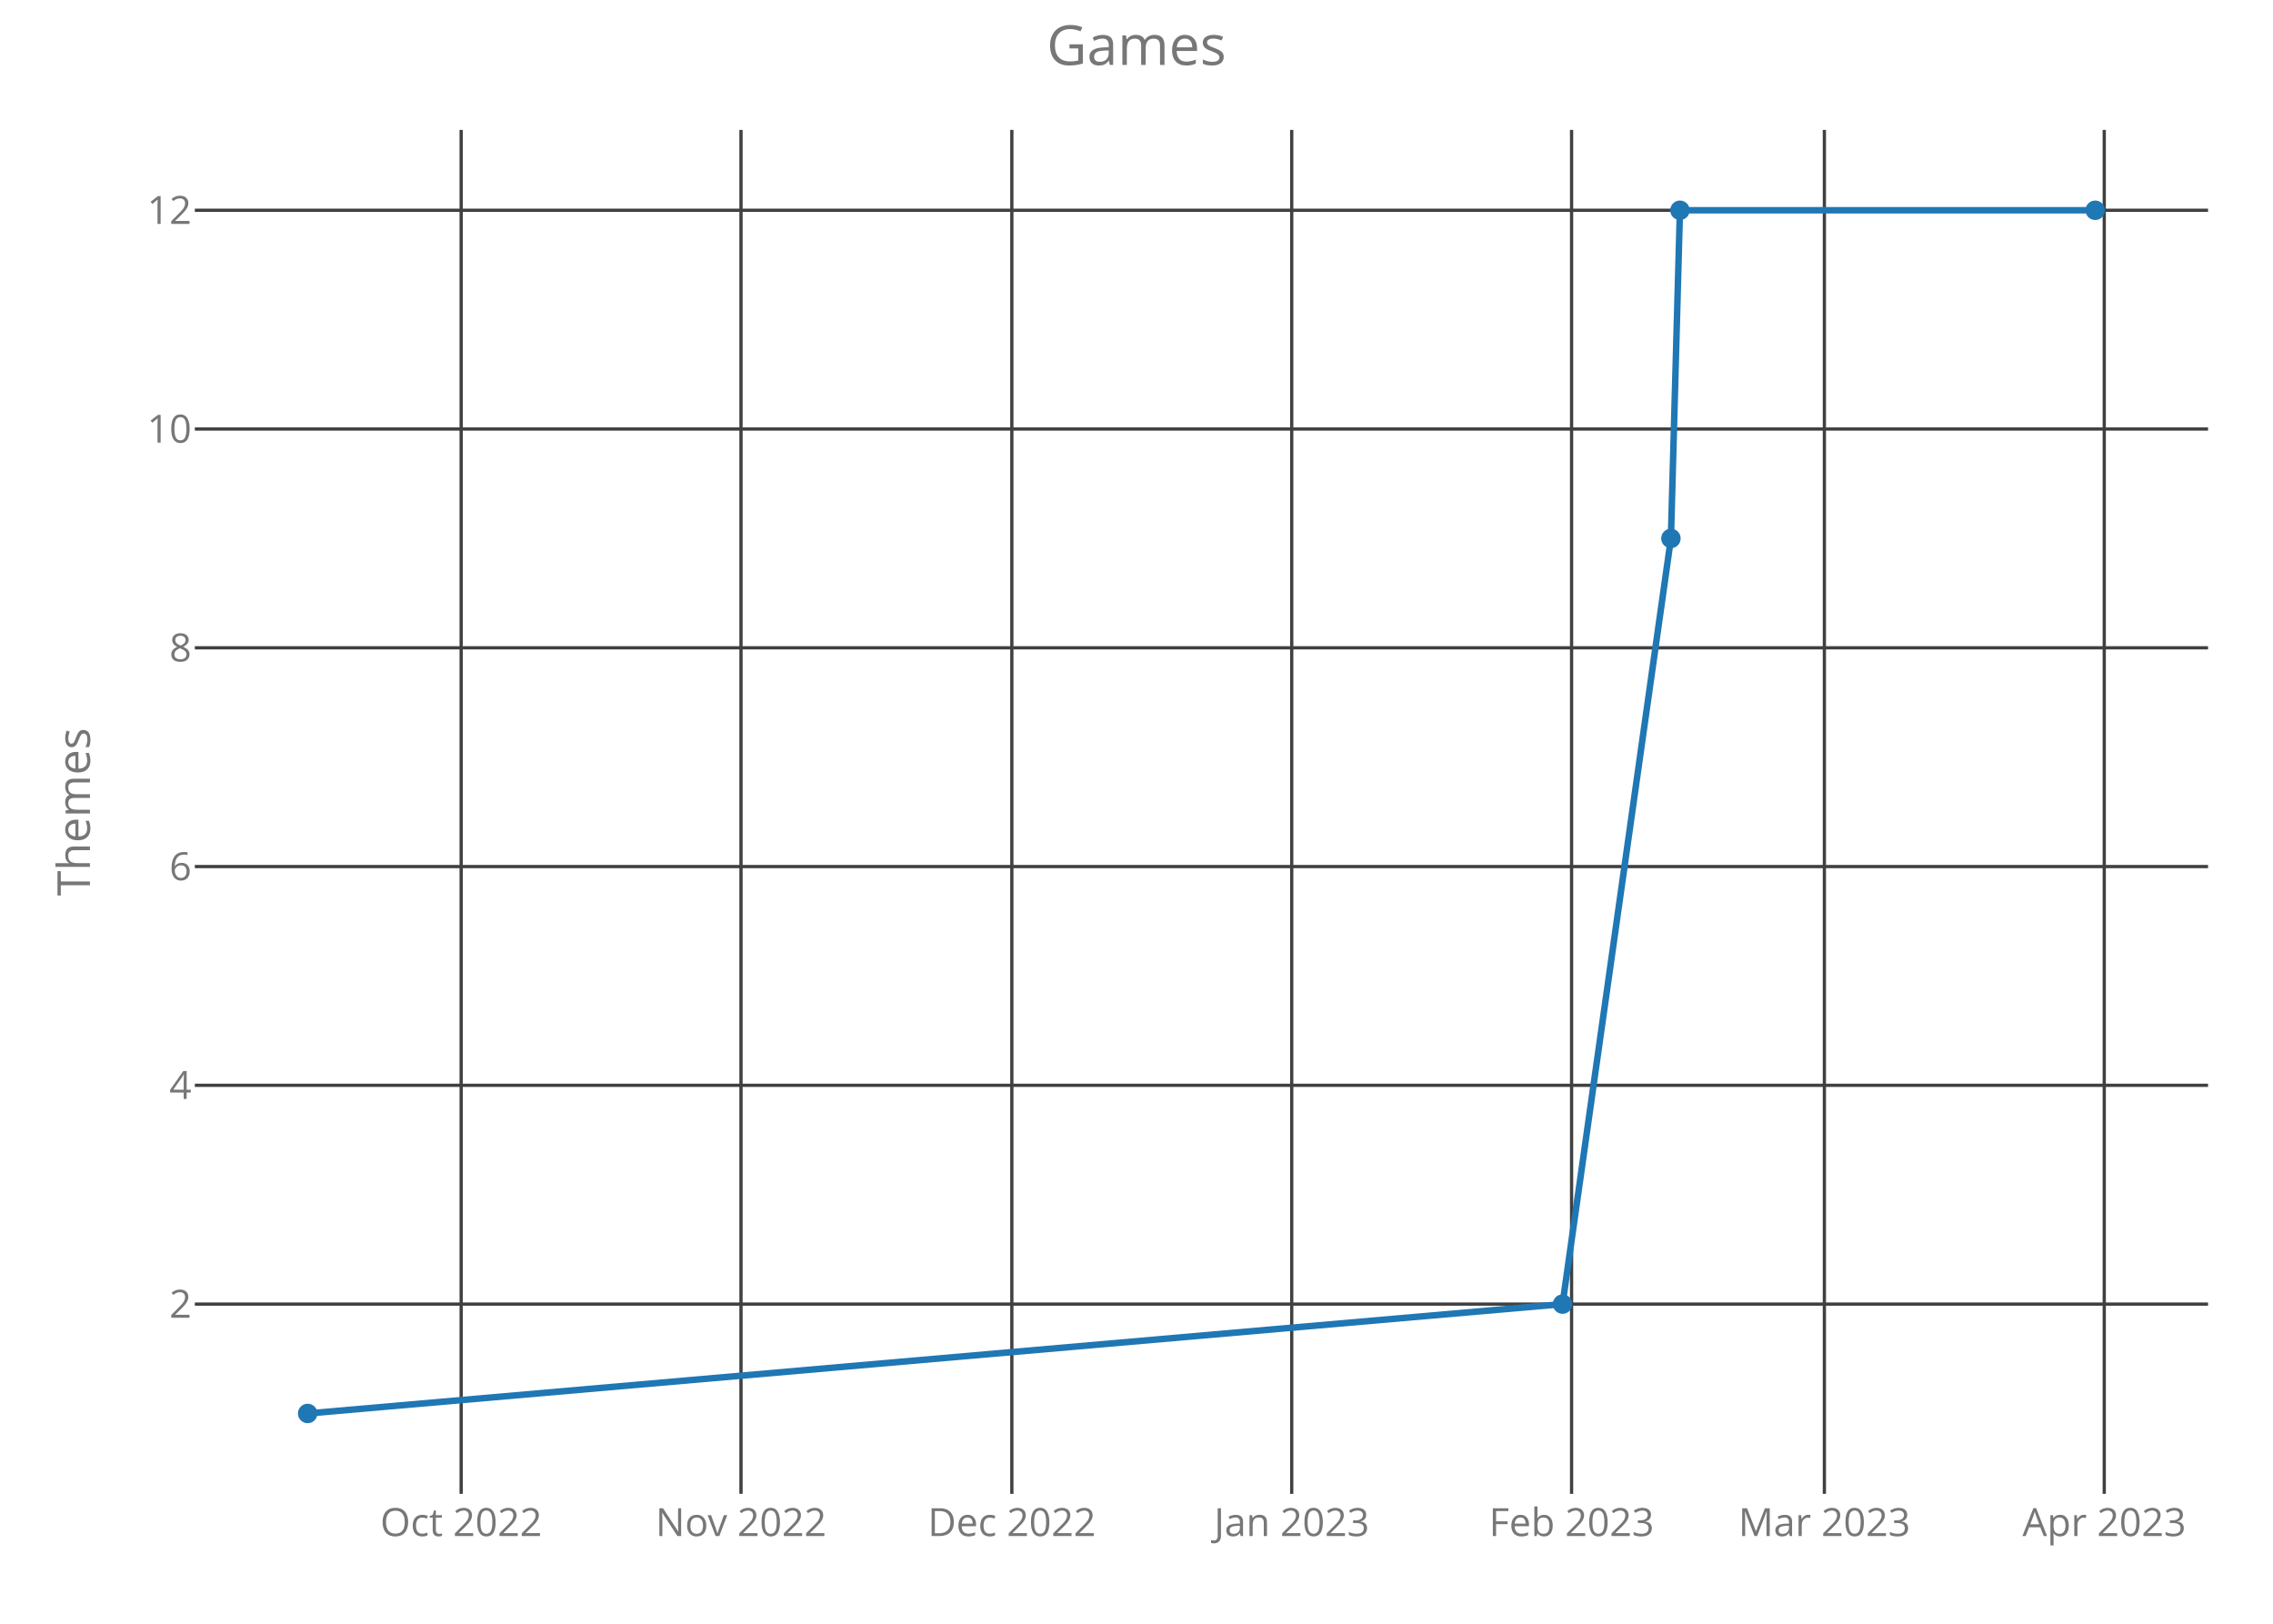
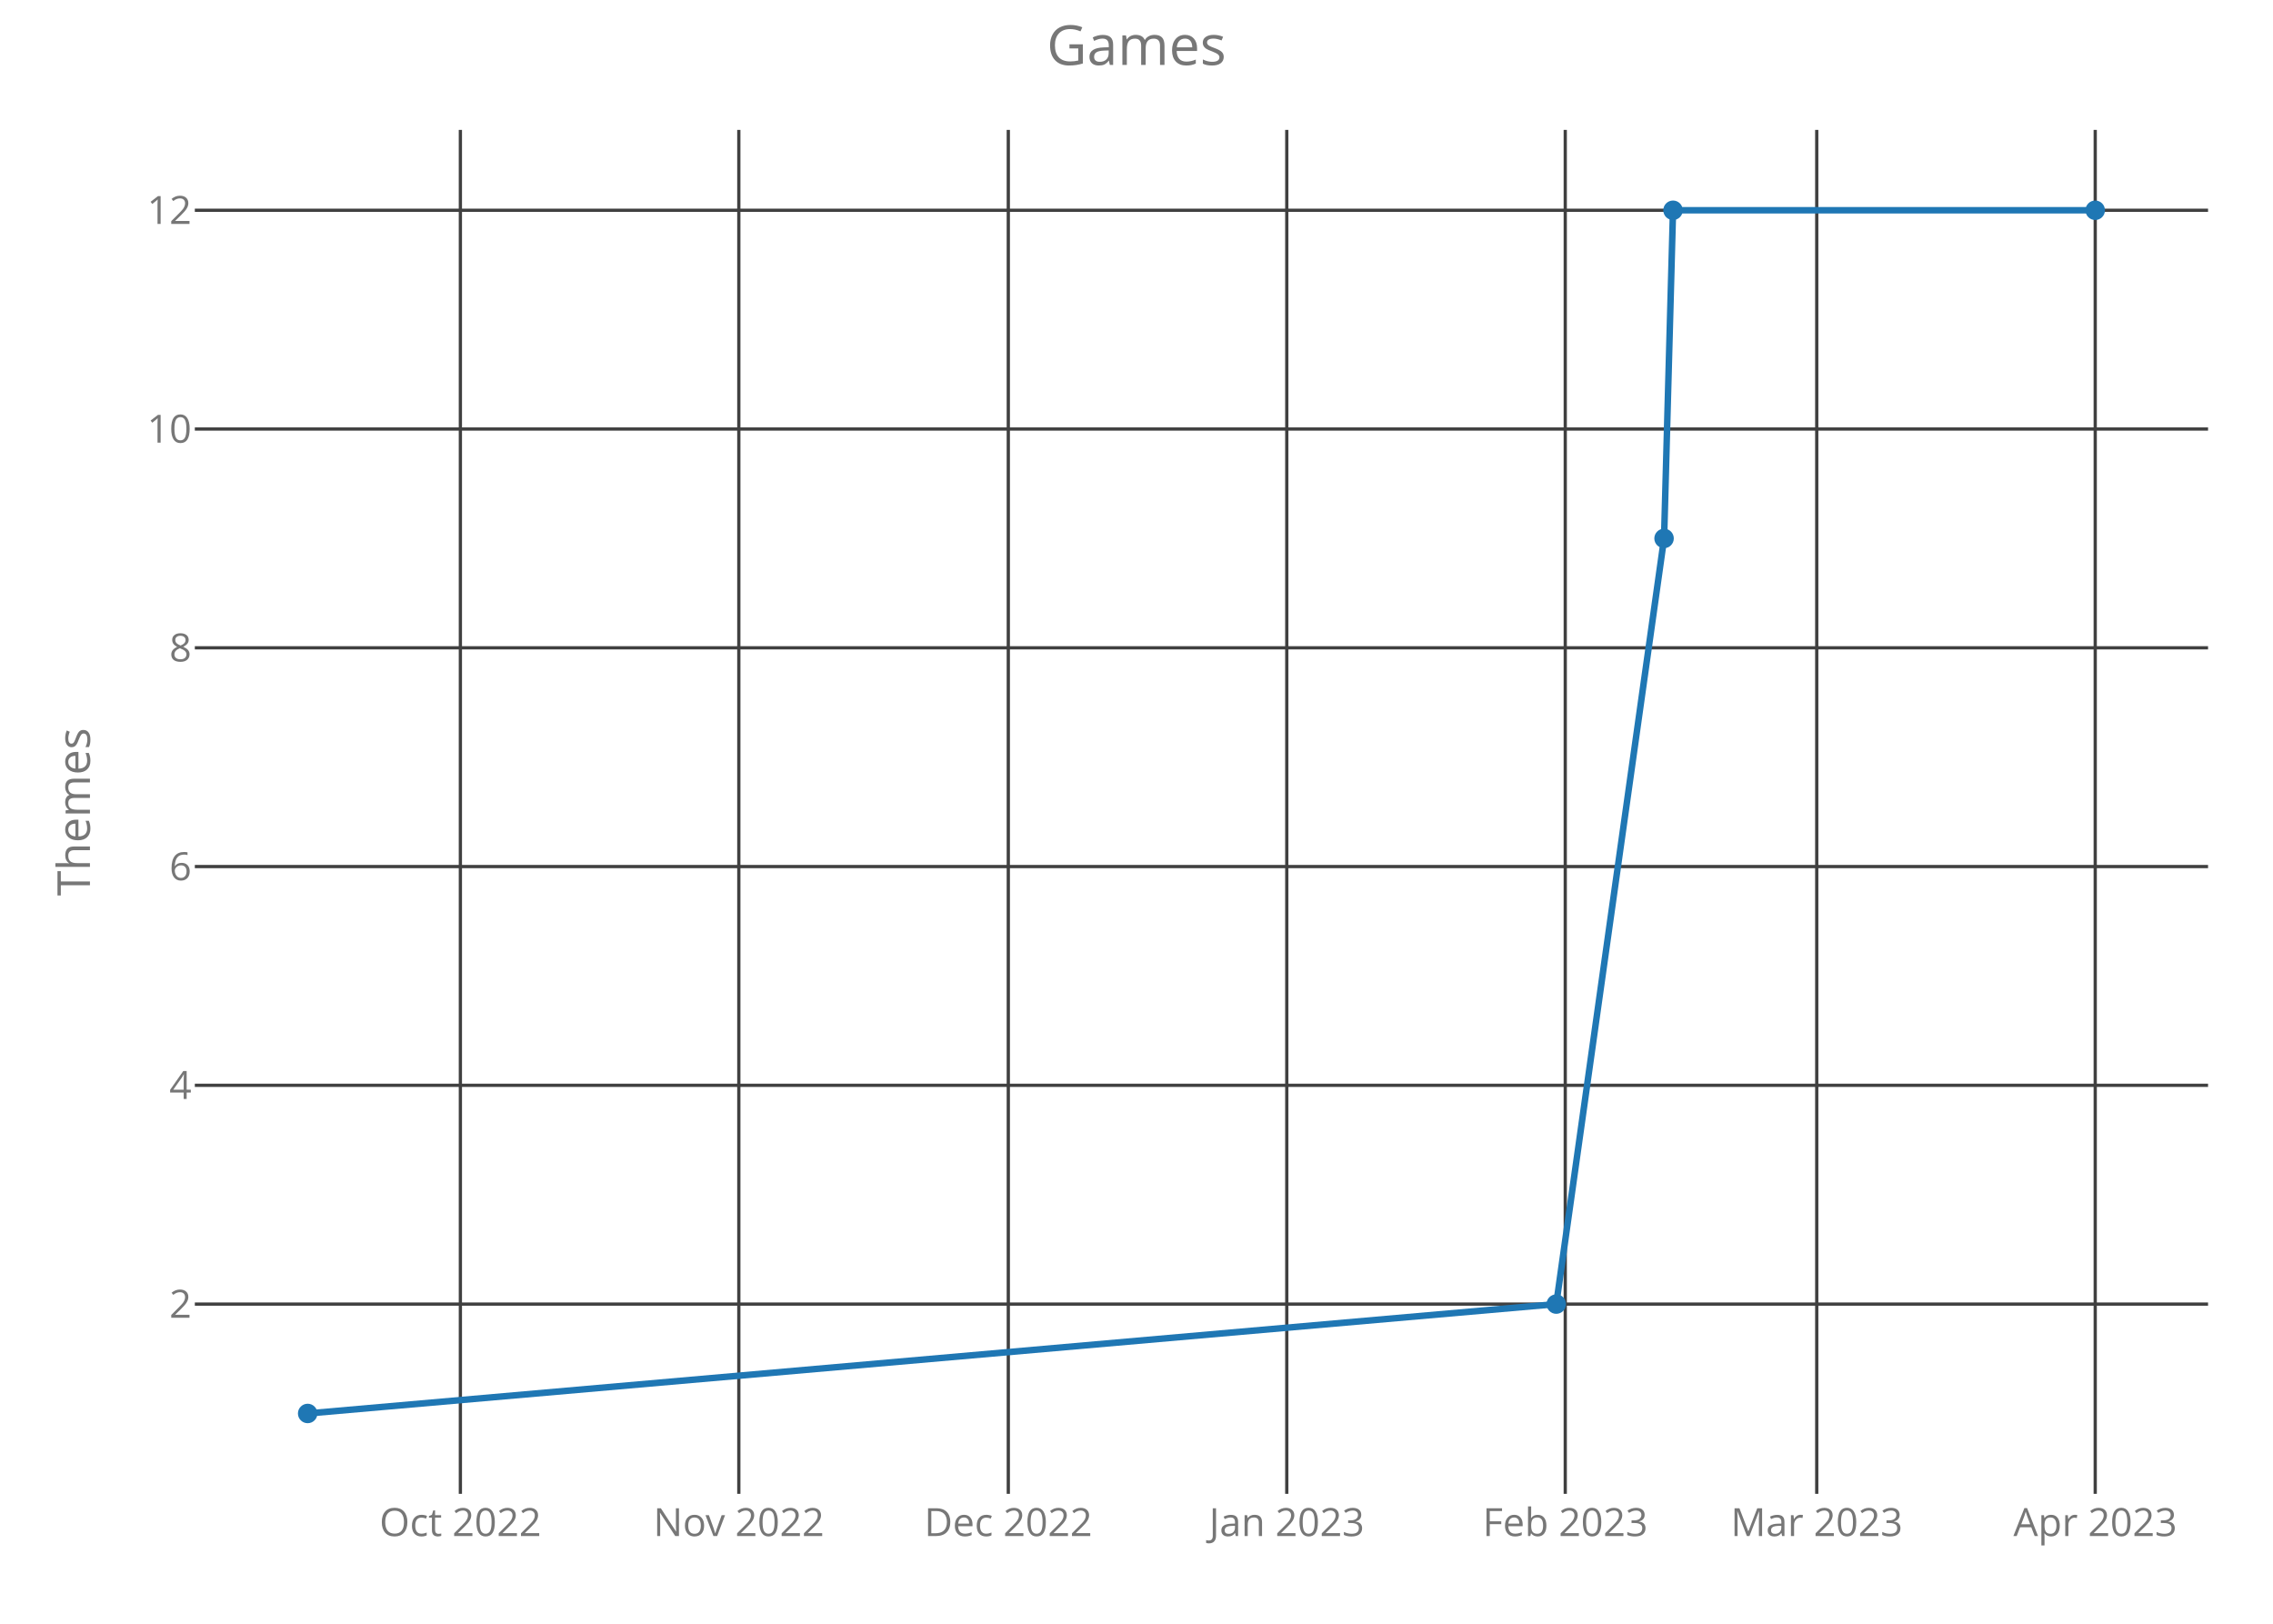
<svg xmlns="http://www.w3.org/2000/svg" class="main-svg" width="700" height="500" style="" viewBox="0 0 700 500">
  <rect x="0" y="0" width="700" height="500" style="fill: rgb(0, 0, 0); fill-opacity: 0;" />
-   <defs id="defs-05270f">
+   <defs id="defs-bcdc7f">
    <g class="clips">
-       <clipPath id="clip05270fxyplot" class="plotclip">
+       <clipPath id="clipbcdc7fxyplot" class="plotclip">
        <rect width="620" height="420" />
      </clipPath>
-       <clipPath class="axesclip" id="clip05270fx">
+       <clipPath class="axesclip" id="clipbcdc7fx">
        <rect x="60" y="0" width="620" height="500" />
      </clipPath>
-       <clipPath class="axesclip" id="clip05270fy">
+       <clipPath class="axesclip" id="clipbcdc7fy">
        <rect x="0" y="40" width="700" height="420" />
      </clipPath>
-       <clipPath class="axesclip" id="clip05270fxy">
+       <clipPath class="axesclip" id="clipbcdc7fxy">
        <rect x="60" y="40" width="620" height="420" />
      </clipPath>
    </g>
    <g class="gradients" />
  </defs>
  <g class="bglayer">
    <rect class="bg" x="60" y="40" width="620" height="420" style="fill: rgb(0, 0, 0); fill-opacity: 0; stroke-width: 0;" />
  </g>
  <g class="layer-below">
    <g class="imagelayer" />
    <g class="shapelayer" />
  </g>
  <g class="cartesianlayer">
    <g class="subplot xy">
      <g class="layer-subplot">
        <g class="shapelayer" />
        <g class="imagelayer" />
      </g>
      <g class="gridlayer">
        <g class="x">
-           <path class="xgrid crisp" transform="translate(142.02,0)" d="M0,40v420" style="stroke: rgb(64, 64, 64); stroke-opacity: 1; stroke-width: 1px;" />
-           <path class="xgrid crisp" transform="translate(228.2,0)" d="M0,40v420" style="stroke: rgb(64, 64, 64); stroke-opacity: 1; stroke-width: 1px;" />
-           <path class="xgrid crisp" transform="translate(311.61,0)" d="M0,40v420" style="stroke: rgb(64, 64, 64); stroke-opacity: 1; stroke-width: 1px;" />
-           <path class="xgrid crisp" transform="translate(397.8,0)" d="M0,40v420" style="stroke: rgb(64, 64, 64); stroke-opacity: 1; stroke-width: 1px;" />
-           <path class="xgrid crisp" transform="translate(483.99,0)" d="M0,40v420" style="stroke: rgb(64, 64, 64); stroke-opacity: 1; stroke-width: 1px;" />
-           <path class="xgrid crisp" transform="translate(561.84,0)" d="M0,40v420" style="stroke: rgb(64, 64, 64); stroke-opacity: 1; stroke-width: 1px;" />
-           <path class="xgrid crisp" transform="translate(648.03,0)" d="M0,40v420" style="stroke: rgb(64, 64, 64); stroke-opacity: 1; stroke-width: 1px;" />
+           <path class="xgrid crisp" transform="translate(141.78,0)" d="M0,40v420" style="stroke: rgb(64, 64, 64); stroke-opacity: 1; stroke-width: 1px;" />
+           <path class="xgrid crisp" transform="translate(227.53,0)" d="M0,40v420" style="stroke: rgb(64, 64, 64); stroke-opacity: 1; stroke-width: 1px;" />
+           <path class="xgrid crisp" transform="translate(310.52,0)" d="M0,40v420" style="stroke: rgb(64, 64, 64); stroke-opacity: 1; stroke-width: 1px;" />
+           <path class="xgrid crisp" transform="translate(396.28,0)" d="M0,40v420" style="stroke: rgb(64, 64, 64); stroke-opacity: 1; stroke-width: 1px;" />
+           <path class="xgrid crisp" transform="translate(482.04,0)" d="M0,40v420" style="stroke: rgb(64, 64, 64); stroke-opacity: 1; stroke-width: 1px;" />
+           <path class="xgrid crisp" transform="translate(559.49,0)" d="M0,40v420" style="stroke: rgb(64, 64, 64); stroke-opacity: 1; stroke-width: 1px;" />
+           <path class="xgrid crisp" transform="translate(645.25,0)" d="M0,40v420" style="stroke: rgb(64, 64, 64); stroke-opacity: 1; stroke-width: 1px;" />
        </g>
        <g class="y">
          <path class="ygrid crisp" transform="translate(0,401.57)" d="M60,0h620" style="stroke: rgb(64, 64, 64); stroke-opacity: 1; stroke-width: 1px;" />
          <path class="ygrid crisp" transform="translate(0,334.2)" d="M60,0h620" style="stroke: rgb(64, 64, 64); stroke-opacity: 1; stroke-width: 1px;" />
          <path class="ygrid crisp" transform="translate(0,266.84)" d="M60,0h620" style="stroke: rgb(64, 64, 64); stroke-opacity: 1; stroke-width: 1px;" />
          <path class="ygrid crisp" transform="translate(0,199.48)" d="M60,0h620" style="stroke: rgb(64, 64, 64); stroke-opacity: 1; stroke-width: 1px;" />
          <path class="ygrid crisp" transform="translate(0,132.11)" d="M60,0h620" style="stroke: rgb(64, 64, 64); stroke-opacity: 1; stroke-width: 1px;" />
          <path class="ygrid crisp" transform="translate(0,64.75)" d="M60,0h620" style="stroke: rgb(64, 64, 64); stroke-opacity: 1; stroke-width: 1px;" />
        </g>
      </g>
      <g class="zerolinelayer" />
      <path class="xlines-below crisp" d="M0,0" style="fill: none;" />
      <path class="ylines-below crisp" d="M0,0" style="fill: none;" />
      <g class="overlines-below" />
      <g class="xaxislayer-below">
        <g class="xtick">
-           <text text-anchor="middle" x="0" y="473" transform="translate(142.02,0)" style="font-family: 'Open Sans'; font-size: 12px; fill: rgb(119, 119, 119); fill-opacity: 1; white-space: pre;">Oct 2022</text>
+           <text text-anchor="middle" x="0" y="473" transform="translate(141.78,0)" style="font-family: 'Open Sans'; font-size: 12px; fill: rgb(119, 119, 119); fill-opacity: 1; white-space: pre;">Oct 2022</text>
        </g>
        <g class="xtick">
-           <text text-anchor="middle" x="0" y="473" transform="translate(228.2,0)" style="font-family: 'Open Sans'; font-size: 12px; fill: rgb(119, 119, 119); fill-opacity: 1; white-space: pre;">Nov 2022</text>
+           <text text-anchor="middle" x="0" y="473" transform="translate(227.53,0)" style="font-family: 'Open Sans'; font-size: 12px; fill: rgb(119, 119, 119); fill-opacity: 1; white-space: pre;">Nov 2022</text>
        </g>
        <g class="xtick">
-           <text text-anchor="middle" x="0" y="473" transform="translate(311.61,0)" style="font-family: 'Open Sans'; font-size: 12px; fill: rgb(119, 119, 119); fill-opacity: 1; white-space: pre;">Dec 2022</text>
+           <text text-anchor="middle" x="0" y="473" transform="translate(310.52,0)" style="font-family: 'Open Sans'; font-size: 12px; fill: rgb(119, 119, 119); fill-opacity: 1; white-space: pre;">Dec 2022</text>
        </g>
        <g class="xtick">
-           <text text-anchor="middle" x="0" y="473" transform="translate(397.8,0)" style="font-family: 'Open Sans'; font-size: 12px; fill: rgb(119, 119, 119); fill-opacity: 1; white-space: pre;">Jan 2023</text>
+           <text text-anchor="middle" x="0" y="473" transform="translate(396.28,0)" style="font-family: 'Open Sans'; font-size: 12px; fill: rgb(119, 119, 119); fill-opacity: 1; white-space: pre;">Jan 2023</text>
        </g>
        <g class="xtick">
-           <text text-anchor="middle" x="0" y="473" transform="translate(483.99,0)" style="font-family: 'Open Sans'; font-size: 12px; fill: rgb(119, 119, 119); fill-opacity: 1; white-space: pre;">Feb 2023</text>
+           <text text-anchor="middle" x="0" y="473" transform="translate(482.04,0)" style="font-family: 'Open Sans'; font-size: 12px; fill: rgb(119, 119, 119); fill-opacity: 1; white-space: pre;">Feb 2023</text>
        </g>
        <g class="xtick">
-           <text text-anchor="middle" x="0" y="473" transform="translate(561.84,0)" style="font-family: 'Open Sans'; font-size: 12px; fill: rgb(119, 119, 119); fill-opacity: 1; white-space: pre;">Mar 2023</text>
+           <text text-anchor="middle" x="0" y="473" transform="translate(559.49,0)" style="font-family: 'Open Sans'; font-size: 12px; fill: rgb(119, 119, 119); fill-opacity: 1; white-space: pre;">Mar 2023</text>
        </g>
        <g class="xtick">
-           <text text-anchor="middle" x="0" y="473" transform="translate(648.03,0)" style="font-family: 'Open Sans'; font-size: 12px; fill: rgb(119, 119, 119); fill-opacity: 1; white-space: pre;">Apr 2023</text>
+           <text text-anchor="middle" x="0" y="473" transform="translate(645.25,0)" style="font-family: 'Open Sans'; font-size: 12px; fill: rgb(119, 119, 119); fill-opacity: 1; white-space: pre;">Apr 2023</text>
        </g>
      </g>
      <g class="yaxislayer-below">
        <g class="ytick">
          <text text-anchor="end" x="59" y="4.2" transform="translate(0,401.57)" style="font-family: 'Open Sans'; font-size: 12px; fill: rgb(119, 119, 119); fill-opacity: 1; white-space: pre;">2</text>
        </g>
        <g class="ytick">
          <text text-anchor="end" x="59" y="4.2" transform="translate(0,334.2)" style="font-family: 'Open Sans'; font-size: 12px; fill: rgb(119, 119, 119); fill-opacity: 1; white-space: pre;">4</text>
        </g>
        <g class="ytick">
          <text text-anchor="end" x="59" y="4.2" transform="translate(0,266.84)" style="font-family: 'Open Sans'; font-size: 12px; fill: rgb(119, 119, 119); fill-opacity: 1; white-space: pre;">6</text>
        </g>
        <g class="ytick">
          <text text-anchor="end" x="59" y="4.2" transform="translate(0,199.48)" style="font-family: 'Open Sans'; font-size: 12px; fill: rgb(119, 119, 119); fill-opacity: 1; white-space: pre;">8</text>
        </g>
        <g class="ytick">
          <text text-anchor="end" x="59" y="4.2" transform="translate(0,132.11)" style="font-family: 'Open Sans'; font-size: 12px; fill: rgb(119, 119, 119); fill-opacity: 1; white-space: pre;">10</text>
        </g>
        <g class="ytick">
          <text text-anchor="end" x="59" y="4.2" transform="translate(0,64.75)" style="font-family: 'Open Sans'; font-size: 12px; fill: rgb(119, 119, 119); fill-opacity: 1; white-space: pre;">12</text>
        </g>
      </g>
      <g class="overaxes-below" />
-       <g class="plot" transform="translate(60,40)" clip-path="url('#clip05270fxyplot')">
+       <g class="plot" transform="translate(60,40)" clip-path="url('#clipbcdc7fxyplot')">
        <g class="scatterlayer mlayer">
-           <g class="trace scatter trace04a630" style="stroke-miterlimit: 2; opacity: 1;">
+           <g class="trace scatter tracea07a89" style="stroke-miterlimit: 2; opacity: 1;">
            <g class="fills" />
            <g class="errorbars" />
            <g class="lines">
-               <path class="js-line" d="M34.75,395.25L421.21,361.57L454.58,125.8L457.36,24.75L585.25,24.75" style="vector-effect: non-scaling-stroke; fill: none; stroke: rgb(31, 119, 180); stroke-opacity: 1; stroke-width: 2px; opacity: 1;" />
+               <path class="js-line" d="M34.75,395.25L419.27,361.57L452.47,125.8L455.23,24.75L585.25,24.75" style="vector-effect: non-scaling-stroke; fill: none; stroke: rgb(31, 119, 180); stroke-opacity: 1; stroke-width: 2px; opacity: 1;" />
            </g>
            <g class="points">
              <path class="point" transform="translate(34.75,395.25)" d="M3,0A3,3 0 1,1 0,-3A3,3 0 0,1 3,0Z" style="opacity: 1; stroke-width: 0px; fill: rgb(31, 119, 180); fill-opacity: 1;" />
-               <path class="point" transform="translate(421.21,361.57)" d="M3,0A3,3 0 1,1 0,-3A3,3 0 0,1 3,0Z" style="opacity: 1; stroke-width: 0px; fill: rgb(31, 119, 180); fill-opacity: 1;" />
-               <path class="point" transform="translate(454.58,125.8)" d="M3,0A3,3 0 1,1 0,-3A3,3 0 0,1 3,0Z" style="opacity: 1; stroke-width: 0px; fill: rgb(31, 119, 180); fill-opacity: 1;" />
-               <path class="point" transform="translate(457.36,24.75)" d="M3,0A3,3 0 1,1 0,-3A3,3 0 0,1 3,0Z" style="opacity: 1; stroke-width: 0px; fill: rgb(31, 119, 180); fill-opacity: 1;" />
+               <path class="point" transform="translate(419.27,361.57)" d="M3,0A3,3 0 1,1 0,-3A3,3 0 0,1 3,0Z" style="opacity: 1; stroke-width: 0px; fill: rgb(31, 119, 180); fill-opacity: 1;" />
+               <path class="point" transform="translate(452.47,125.8)" d="M3,0A3,3 0 1,1 0,-3A3,3 0 0,1 3,0Z" style="opacity: 1; stroke-width: 0px; fill: rgb(31, 119, 180); fill-opacity: 1;" />
+               <path class="point" transform="translate(455.23,24.75)" d="M3,0A3,3 0 1,1 0,-3A3,3 0 0,1 3,0Z" style="opacity: 1; stroke-width: 0px; fill: rgb(31, 119, 180); fill-opacity: 1;" />
              <path class="point" transform="translate(585.25,24.75)" d="M3,0A3,3 0 1,1 0,-3A3,3 0 0,1 3,0Z" style="opacity: 1; stroke-width: 0px; fill: rgb(31, 119, 180); fill-opacity: 1;" />
            </g>
            <g class="text" />
          </g>
        </g>
      </g>
      <g class="overplot" />
      <path class="xlines-above" />
      <path class="ylines-above" />
      <g class="overlines-above" />
      <g class="xaxislayer-above" />
      <g class="yaxislayer-above" />
      <g class="overaxes-above" />
    </g>
  </g>
  <g class="polarlayer" />
  <g class="ternarylayer" />
  <g class="geolayer" />
  <g class="funnelarealayer" />
  <g class="pielayer" />
  <g class="treemaplayer" />
  <g class="sunburstlayer" />
  <g class="glimages" />
-   <defs id="topdefs-05270f">
+   <defs id="topdefs-bcdc7f">
    <g class="clips" />
  </defs>
  <g class="layer-above">
    <g class="imagelayer" />
    <g class="shapelayer" />
  </g>
  <g class="infolayer">
    <g class="g-gtitle">
      <text class="gtitle" x="350" y="20" text-anchor="middle" dy="0em" style="font-family: 'Open Sans'; font-size: 17px; fill: rgb(119, 119, 119); opacity: 1; font-weight: normal; white-space: pre;">Games</text>
    </g>
    <g class="g-xtitle" />
    <g class="g-ytitle">
      <text class="ytitle" transform="rotate(-90,27.7,250)" x="27.7" y="250" text-anchor="middle" style="font-family: 'Open Sans'; font-size: 14px; fill: rgb(119, 119, 119); opacity: 1; font-weight: normal; white-space: pre;">Themes</text>
    </g>
  </g>
</svg>
